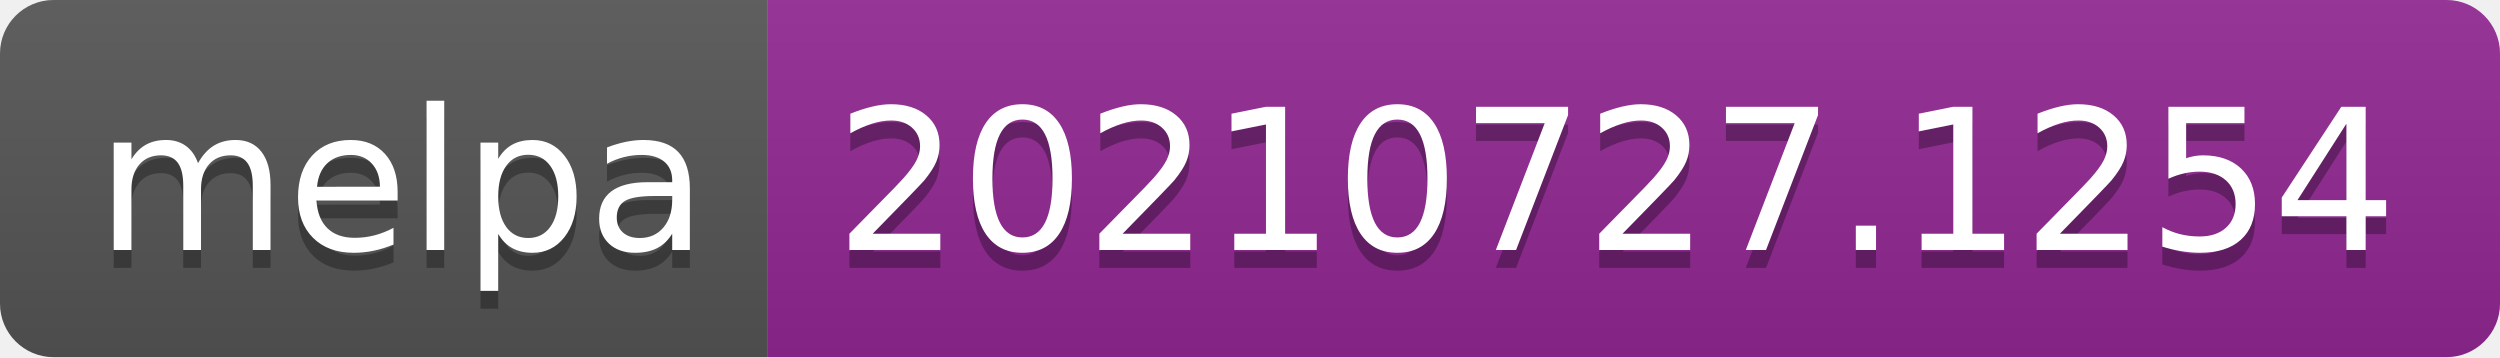
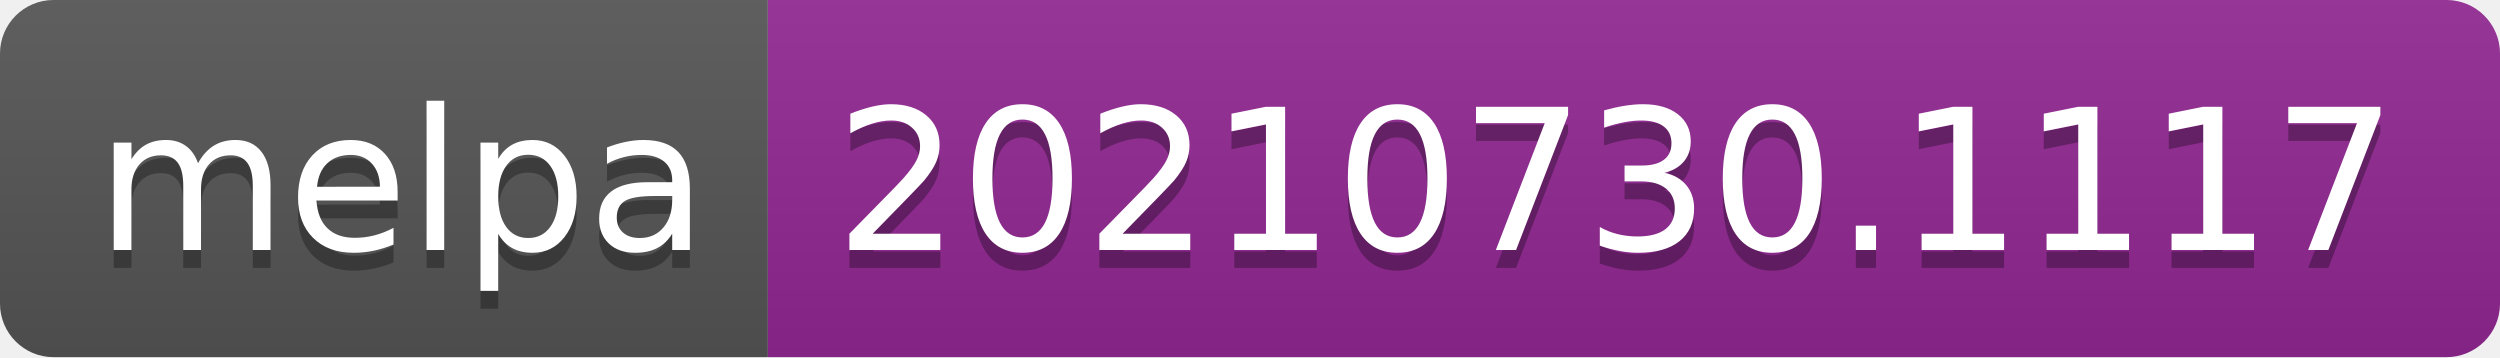
- <svg xmlns="http://www.w3.org/2000/svg" width="140" height="20" role="img" aria-label="melpa: 20210727.1254">
+ <svg xmlns="http://www.w3.org/2000/svg" width="140" height="20" role="img" aria-label="melpa: 20210730.1117">
  <linearGradient id="s" x2="0" y2="100%">
    <stop offset="0" stop-color="#bbb" stop-opacity=".1" />
    <stop offset="1" stop-opacity=".1" />
  </linearGradient>
  <clipPath id="r">
    <rect width="140" height="20" rx="3" fill="#fff" />
  </clipPath>
  <g clip-path="url(#r)">
    <rect width="43" height="20" fill="#555" />
    <rect x="43" width="97" height="20" fill="#922793" />
    <rect width="140" height="20" fill="url(#s)" />
  </g>
  <g fill="#fff" text-anchor="middle" font-family="Verdana,Geneva,DejaVu Sans,sans-serif" text-rendering="geometricPrecision" font-size="110">
    <text aria-hidden="true" x="225" y="150" fill="#010101" fill-opacity=".3" transform="scale(.1)" textLength="330">melpa</text>
    <text x="225" y="140" transform="scale(.1)" fill="#fff" textLength="330">melpa</text>
-     <text aria-hidden="true" x="905" y="150" fill="#010101" fill-opacity=".3" transform="scale(.1)" textLength="870">20210727.1254</text>
-     <text x="905" y="140" transform="scale(.1)" fill="#fff" textLength="870">20210727.1254</text>
+     <text aria-hidden="true" x="905" y="150" fill="#010101" fill-opacity=".3" transform="scale(.1)" textLength="870">20210730.1117</text>
+     <text x="905" y="140" transform="scale(.1)" fill="#fff" textLength="870">20210730.1117</text>
  </g>
</svg>
